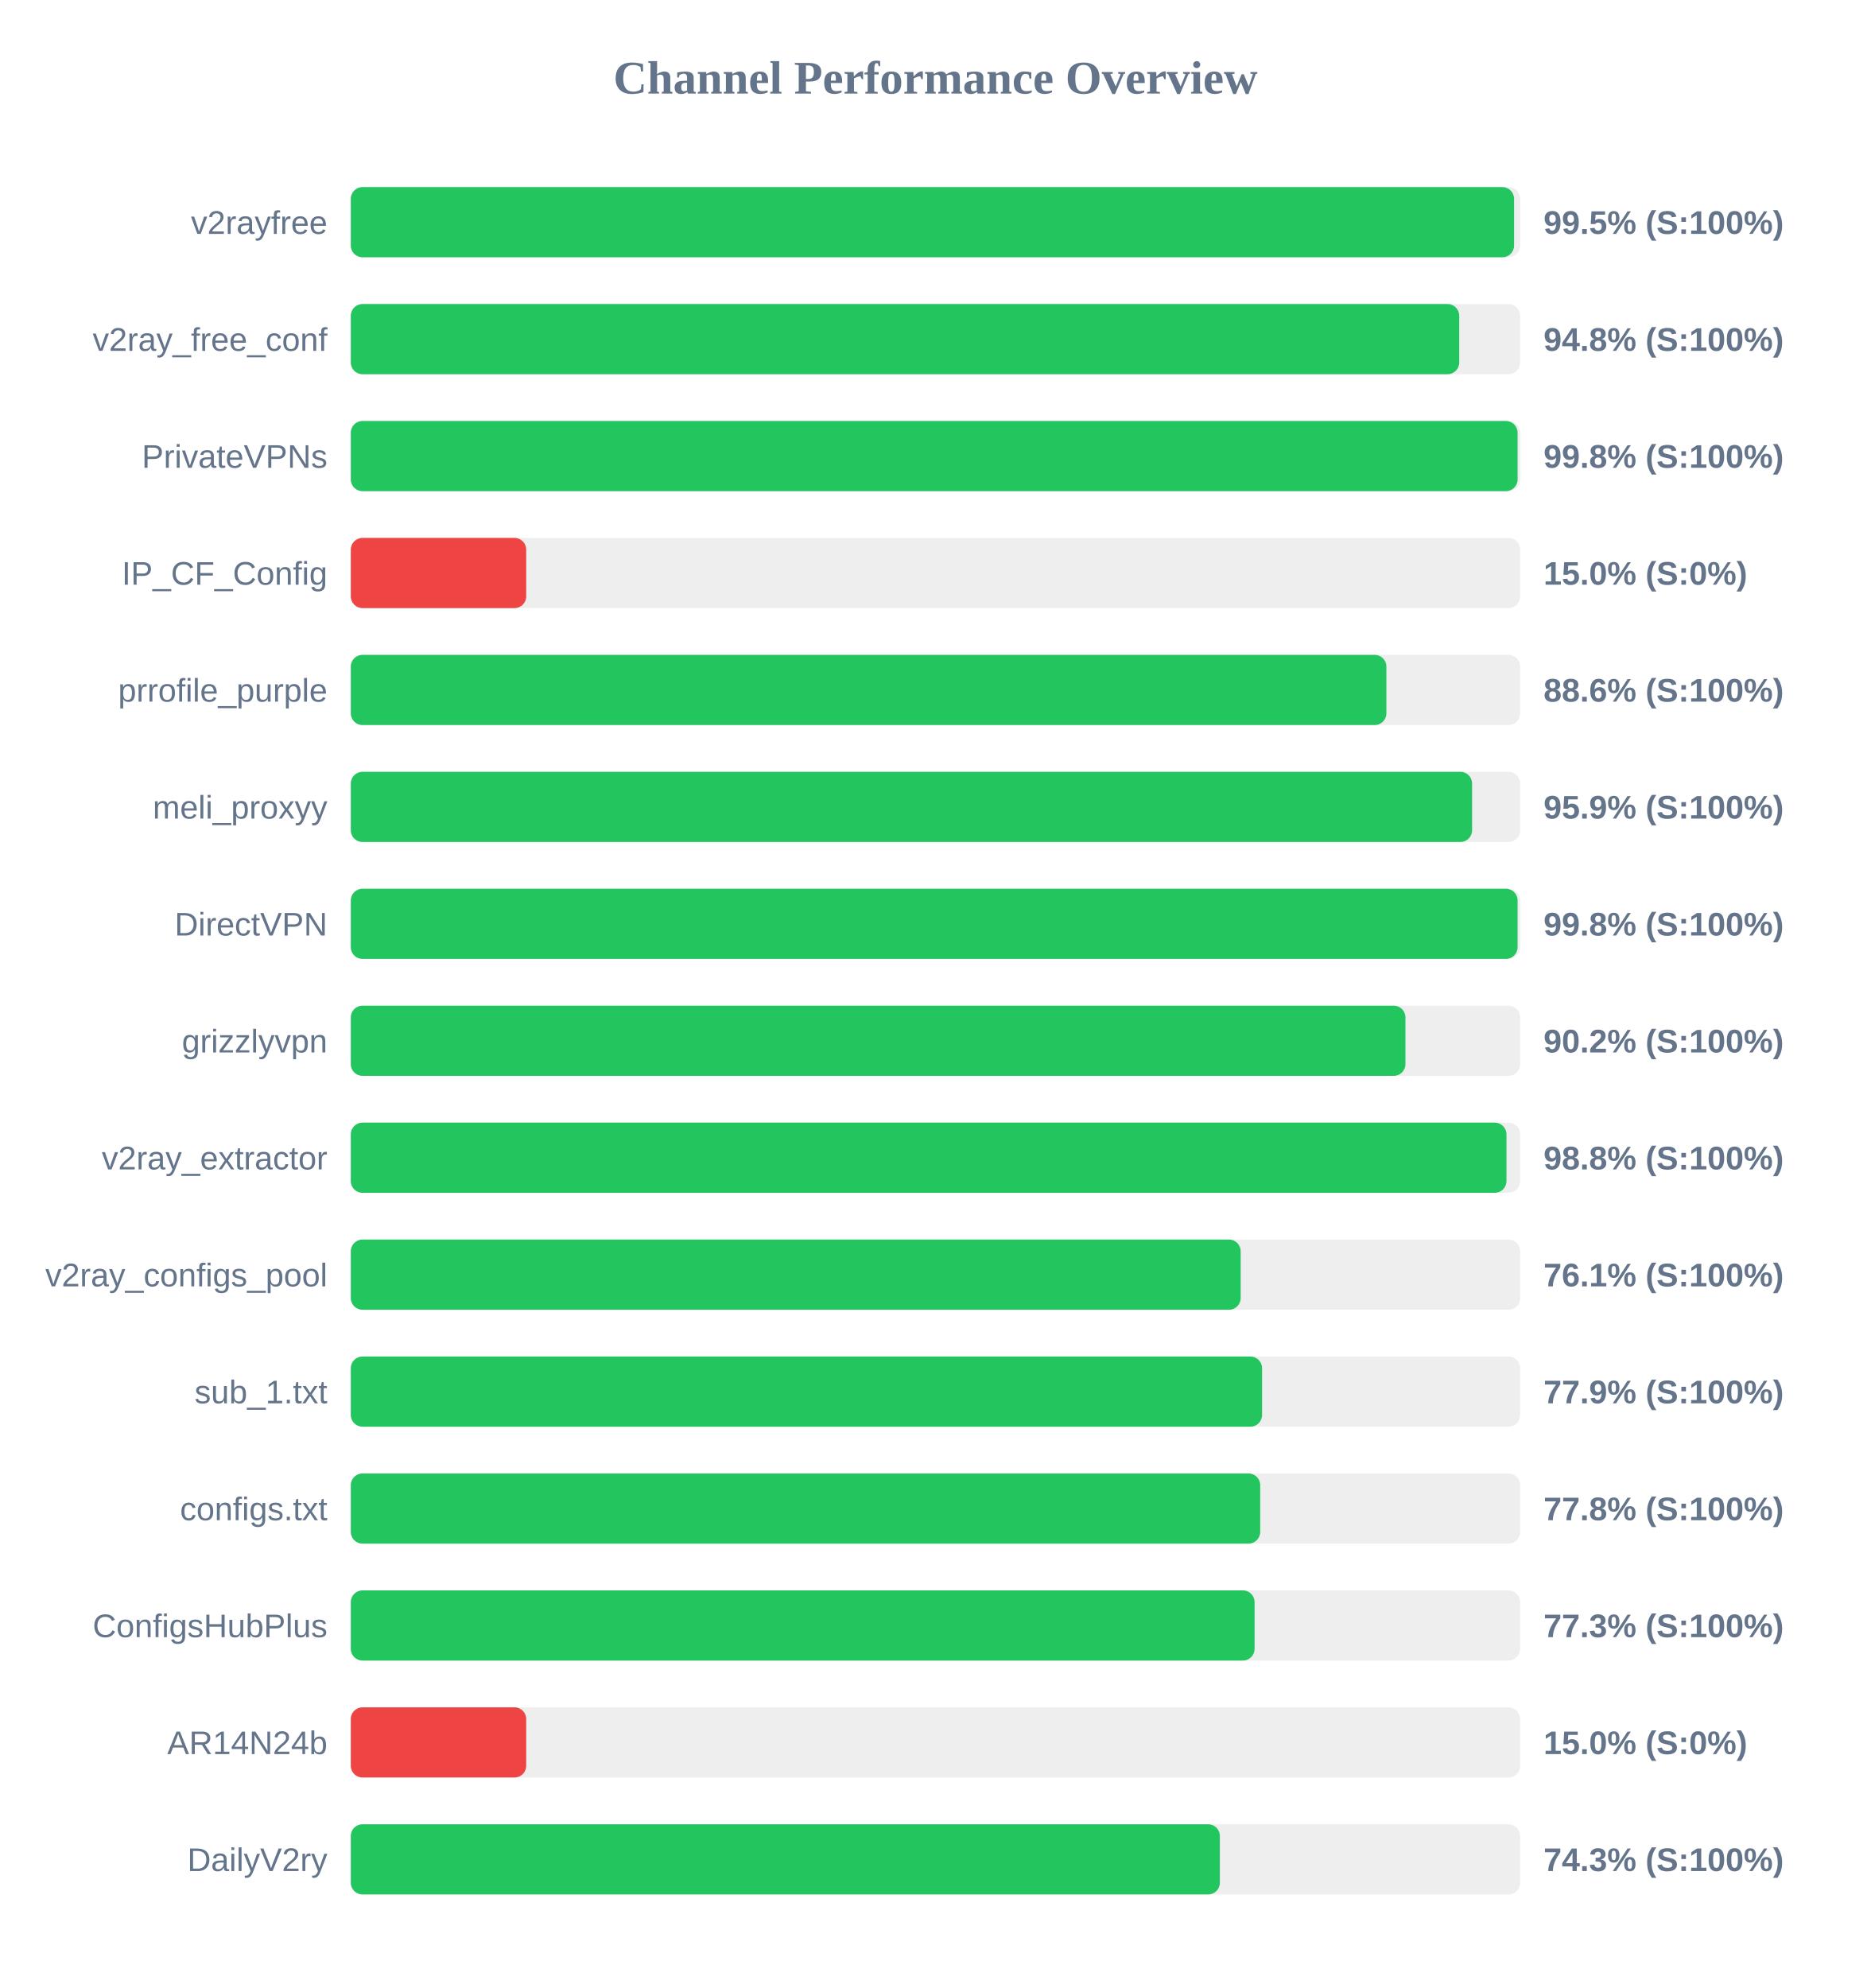
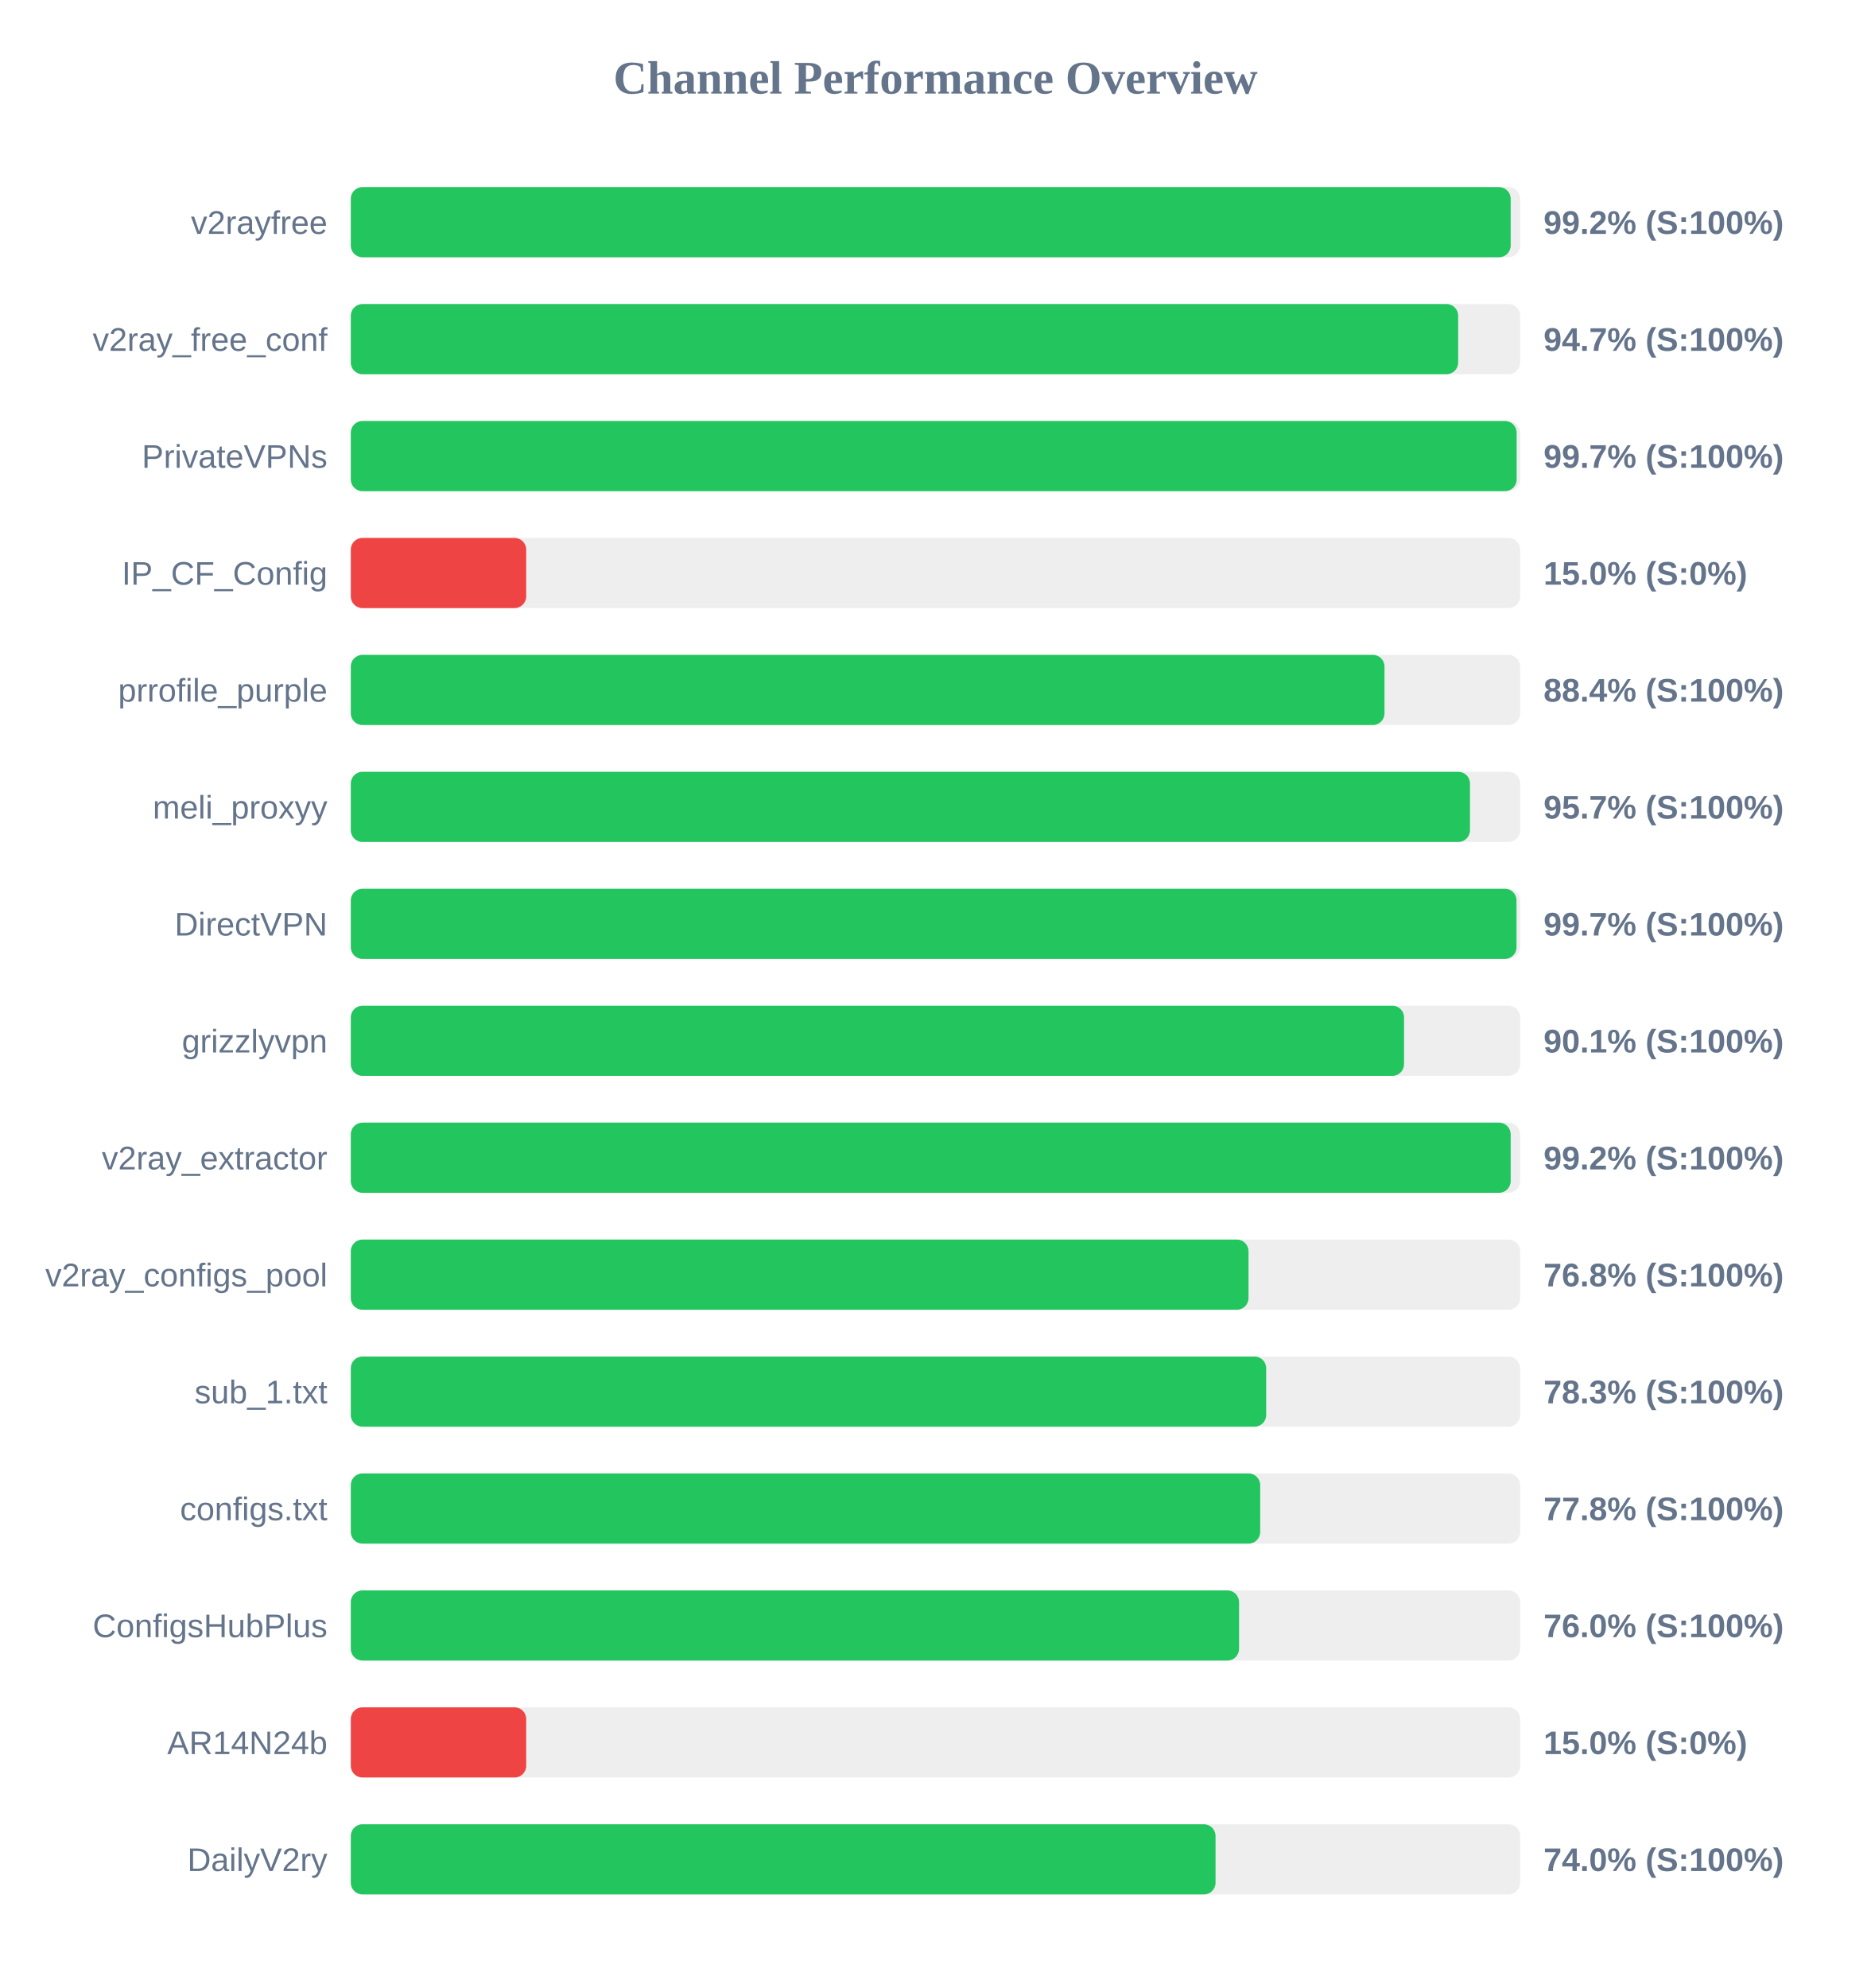
<svg xmlns="http://www.w3.org/2000/svg" width="800" height="850" version="1.1">
  <style>
        .row { font: 14px Arial; fill: #64748b; }
        .score { font: bold 14px Arial; fill: #64748b; }
    </style>
  <text x="400" y="40" text-anchor="middle" font-size="20px" font-weight="bold" fill="#64748b">Channel Performance Overview</text>
  <rect x="150" y="80" width="500" height="30" fill="#eee" rx="5" />
-   <rect x="150" y="80" width="497.4" height="30" fill="#22c55e" rx="5" />
+   <rect x="150" y="80" width="495.95" height="30" fill="#22c55e" rx="5" />
  <text x="140" y="100" text-anchor="end" class="row">v2rayfree</text>
-   <text x="660" y="100" text-anchor="start" class="score">99.5% (S:100%)</text>
+   <text x="660" y="100" text-anchor="start" class="score">99.2% (S:100%)</text>
  <rect x="150" y="130" width="500" height="30" fill="#eee" rx="5" />
-   <rect x="150" y="130" width="473.95" height="30" fill="#22c55e" rx="5" />
+   <rect x="150" y="130" width="473.5" height="30" fill="#22c55e" rx="5" />
  <text x="140" y="150" text-anchor="end" class="row">v2ray_free_conf</text>
-   <text x="660" y="150" text-anchor="start" class="score">94.8% (S:100%)</text>
+   <text x="660" y="150" text-anchor="start" class="score">94.7% (S:100%)</text>
  <rect x="150" y="180" width="500" height="30" fill="#eee" rx="5" />
-   <rect x="150" y="180" width="498.9" height="30" fill="#22c55e" rx="5" />
+   <rect x="150" y="180" width="498.5" height="30" fill="#22c55e" rx="5" />
  <text x="140" y="200" text-anchor="end" class="row">PrivateVPNs</text>
-   <text x="660" y="200" text-anchor="start" class="score">99.8% (S:100%)</text>
+   <text x="660" y="200" text-anchor="start" class="score">99.7% (S:100%)</text>
  <rect x="150" y="230" width="500" height="30" fill="#eee" rx="5" />
  <rect x="150" y="230" width="75.0" height="30" fill="#ef4444" rx="5" />
  <text x="140" y="250" text-anchor="end" class="row">IP_CF_Config</text>
  <text x="660" y="250" text-anchor="start" class="score">15.0% (S:0%)</text>
  <rect x="150" y="280" width="500" height="30" fill="#eee" rx="5" />
-   <rect x="150" y="280" width="442.8" height="30" fill="#22c55e" rx="5" />
+   <rect x="150" y="280" width="442.0" height="30" fill="#22c55e" rx="5" />
  <text x="140" y="300" text-anchor="end" class="row">prrofile_purple</text>
-   <text x="660" y="300" text-anchor="start" class="score">88.6% (S:100%)</text>
+   <text x="660" y="300" text-anchor="start" class="score">88.4% (S:100%)</text>
  <rect x="150" y="330" width="500" height="30" fill="#eee" rx="5" />
-   <rect x="150" y="330" width="479.45" height="30" fill="#22c55e" rx="5" />
+   <rect x="150" y="330" width="478.55" height="30" fill="#22c55e" rx="5" />
  <text x="140" y="350" text-anchor="end" class="row">meli_proxyy</text>
-   <text x="660" y="350" text-anchor="start" class="score">95.9% (S:100%)</text>
+   <text x="660" y="350" text-anchor="start" class="score">95.7% (S:100%)</text>
  <rect x="150" y="380" width="500" height="30" fill="#eee" rx="5" />
-   <rect x="150" y="380" width="498.9" height="30" fill="#22c55e" rx="5" />
+   <rect x="150" y="380" width="498.45" height="30" fill="#22c55e" rx="5" />
  <text x="140" y="400" text-anchor="end" class="row">DirectVPN</text>
-   <text x="660" y="400" text-anchor="start" class="score">99.8% (S:100%)</text>
+   <text x="660" y="400" text-anchor="start" class="score">99.7% (S:100%)</text>
  <rect x="150" y="430" width="500" height="30" fill="#eee" rx="5" />
-   <rect x="150" y="430" width="450.95" height="30" fill="#22c55e" rx="5" />
+   <rect x="150" y="430" width="450.35" height="30" fill="#22c55e" rx="5" />
  <text x="140" y="450" text-anchor="end" class="row">grizzlyvpn</text>
-   <text x="660" y="450" text-anchor="start" class="score">90.2% (S:100%)</text>
+   <text x="660" y="450" text-anchor="start" class="score">90.1% (S:100%)</text>
  <rect x="150" y="480" width="500" height="30" fill="#eee" rx="5" />
-   <rect x="150" y="480" width="494.15" height="30" fill="#22c55e" rx="5" />
+   <rect x="150" y="480" width="495.95" height="30" fill="#22c55e" rx="5" />
  <text x="140" y="500" text-anchor="end" class="row">v2ray_extractor</text>
-   <text x="660" y="500" text-anchor="start" class="score">98.8% (S:100%)</text>
+   <text x="660" y="500" text-anchor="start" class="score">99.2% (S:100%)</text>
  <rect x="150" y="530" width="500" height="30" fill="#eee" rx="5" />
-   <rect x="150" y="530" width="380.5" height="30" fill="#22c55e" rx="5" />
+   <rect x="150" y="530" width="383.85" height="30" fill="#22c55e" rx="5" />
  <text x="140" y="550" text-anchor="end" class="row">v2ray_configs_pool</text>
-   <text x="660" y="550" text-anchor="start" class="score">76.1% (S:100%)</text>
+   <text x="660" y="550" text-anchor="start" class="score">76.8% (S:100%)</text>
  <rect x="150" y="580" width="500" height="30" fill="#eee" rx="5" />
-   <rect x="150" y="580" width="389.65" height="30" fill="#22c55e" rx="5" />
+   <rect x="150" y="580" width="391.4" height="30" fill="#22c55e" rx="5" />
  <text x="140" y="600" text-anchor="end" class="row">sub_1.txt</text>
-   <text x="660" y="600" text-anchor="start" class="score">77.9% (S:100%)</text>
+   <text x="660" y="600" text-anchor="start" class="score">78.3% (S:100%)</text>
  <rect x="150" y="630" width="500" height="30" fill="#eee" rx="5" />
  <rect x="150" y="630" width="388.85" height="30" fill="#22c55e" rx="5" />
  <text x="140" y="650" text-anchor="end" class="row">configs.txt</text>
  <text x="660" y="650" text-anchor="start" class="score">77.8% (S:100%)</text>
  <rect x="150" y="680" width="500" height="30" fill="#eee" rx="5" />
-   <rect x="150" y="680" width="386.45" height="30" fill="#22c55e" rx="5" />
+   <rect x="150" y="680" width="379.8" height="30" fill="#22c55e" rx="5" />
  <text x="140" y="700" text-anchor="end" class="row">ConfigsHubPlus</text>
-   <text x="660" y="700" text-anchor="start" class="score">77.3% (S:100%)</text>
+   <text x="660" y="700" text-anchor="start" class="score">76.0% (S:100%)</text>
  <rect x="150" y="730" width="500" height="30" fill="#eee" rx="5" />
  <rect x="150" y="730" width="75.0" height="30" fill="#ef4444" rx="5" />
  <text x="140" y="750" text-anchor="end" class="row">AR14N24b</text>
  <text x="660" y="750" text-anchor="start" class="score">15.0% (S:0%)</text>
  <rect x="150" y="780" width="500" height="30" fill="#eee" rx="5" />
-   <rect x="150" y="780" width="371.6" height="30" fill="#22c55e" rx="5" />
+   <rect x="150" y="780" width="369.75" height="30" fill="#22c55e" rx="5" />
  <text x="140" y="800" text-anchor="end" class="row">DailyV2ry</text>
-   <text x="660" y="800" text-anchor="start" class="score">74.3% (S:100%)</text>
+   <text x="660" y="800" text-anchor="start" class="score">74.0% (S:100%)</text>
</svg>
